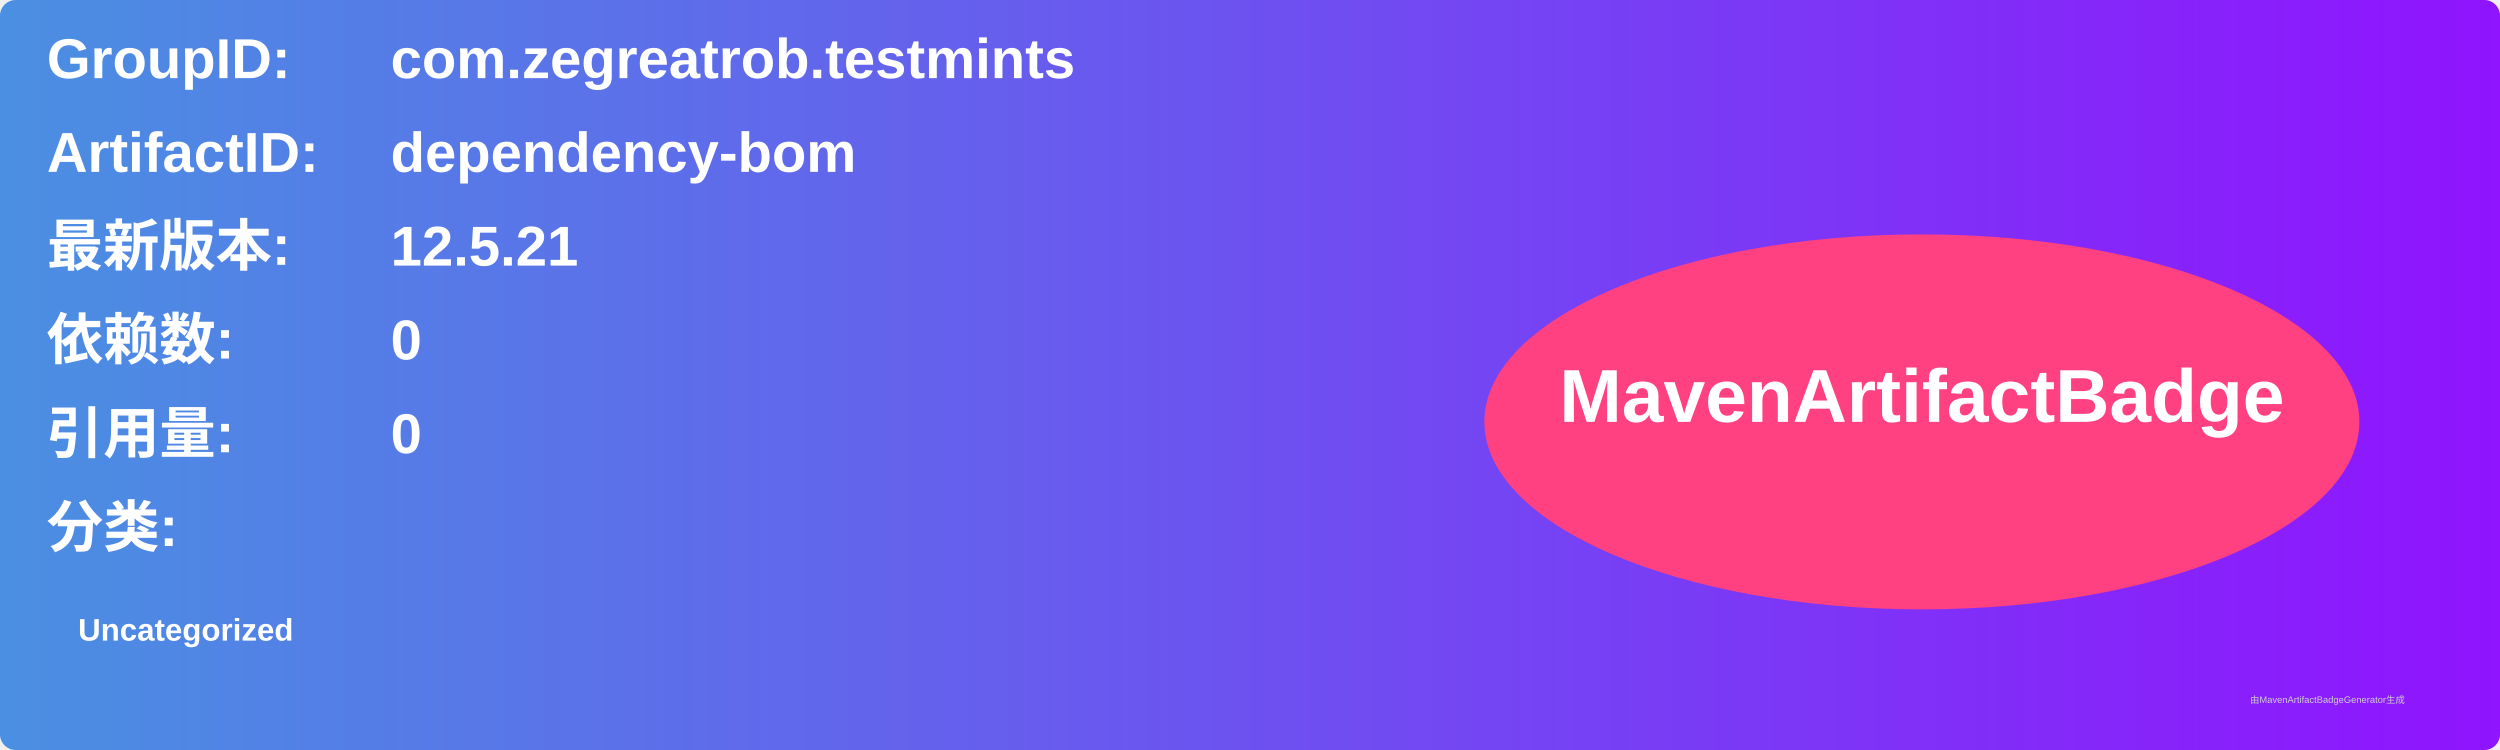
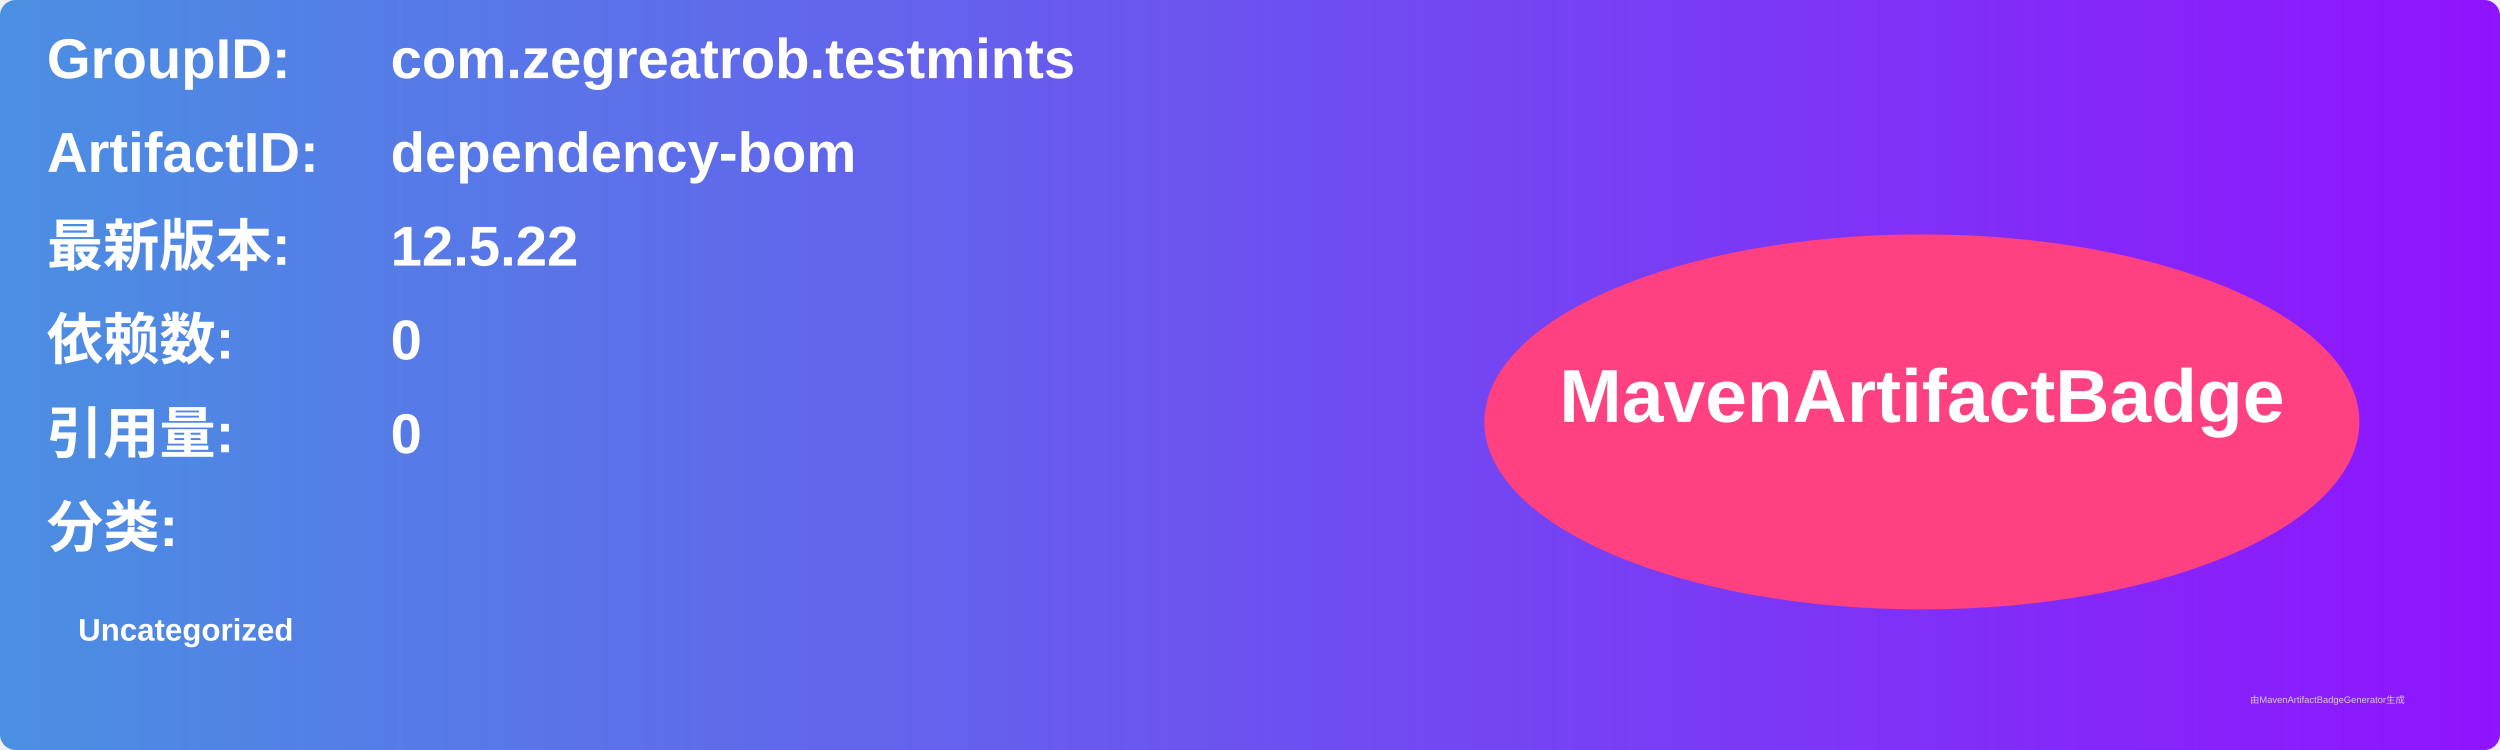
<svg xmlns="http://www.w3.org/2000/svg" width="800" height="240" viewBox="0 0 800 240">
  <linearGradient id="grad" x1="0%" y1="0%" x2="100%" y2="0%">
    <stop offset="0%" stop-color="#4a90e2" />
    <stop offset="100%" stop-color="#9013fe" />
  </linearGradient>
  <rect width="100%" height="100%" rx="5" ry="5" fill="url(#grad)" />
  <g transform="translate(15, 15)">
    <text x="0" y="10" font-family="Arial" font-size="18" fill="white" font-weight="bold" width="260">GroupID:</text>
    <text x="110" y="10" font-family="Arial" font-size="18" fill="white" font-weight="bold" width="460">com.zegreatrob.testmints</text>
    <text x="0" y="40" font-family="Arial" font-size="18" fill="white" font-weight="bold" width="260">ArtifactID:</text>
    <text x="110" y="40" font-family="Arial" font-size="18" fill="white" font-weight="bold" width="460">dependency-bom</text>
    <text x="0" y="70" font-family="Arial" font-size="18" fill="white" font-weight="bold">最新版本:</text>
    <text x="110" y="70" font-family="Arial" font-size="18" fill="white" font-weight="bold">
-       <tspan font-weight="bold">12.5.21</tspan>
+       <tspan font-weight="bold">12.5.22</tspan>
    </text>
    <text x="0" y="100" font-family="Arial" font-size="18" fill="white" font-weight="bold">依赖数: </text>
    <text x="110" y="100" font-family="Arial" font-size="18" fill="white">
      <tspan font-weight="bold">0</tspan>
    </text>
    <text x="0" y="130" font-family="Arial" font-size="18" fill="white" font-weight="bold">引用量: </text>
    <text x="110" y="130" font-family="Arial" font-size="18" fill="white">
      <tspan font-weight="bold">0</tspan>
    </text>
    <text x="0" y="160" font-family="Arial" font-size="18" fill="white" font-weight="bold">分类:</text>
    <text x="10" y="190" font-family="Arial" font-size="10" fill="white">
      <tspan font-weight="bold">Uncategorized</tspan>
    </text>
    <ellipse cx="600" cy="120" rx="140" ry="60" fill="#ff4081" />
    <text x="600" y="120" text-anchor="middle" font-family="Arial" font-size="24" fill="white" font-weight="bold">MavenArtifactBadge</text>
  </g>
  <text x="720" y="225" font-family="Arial" font-size="3" fill="#d0d0d0">由MavenArtifactBadgeGenerator生成</text>
</svg>
